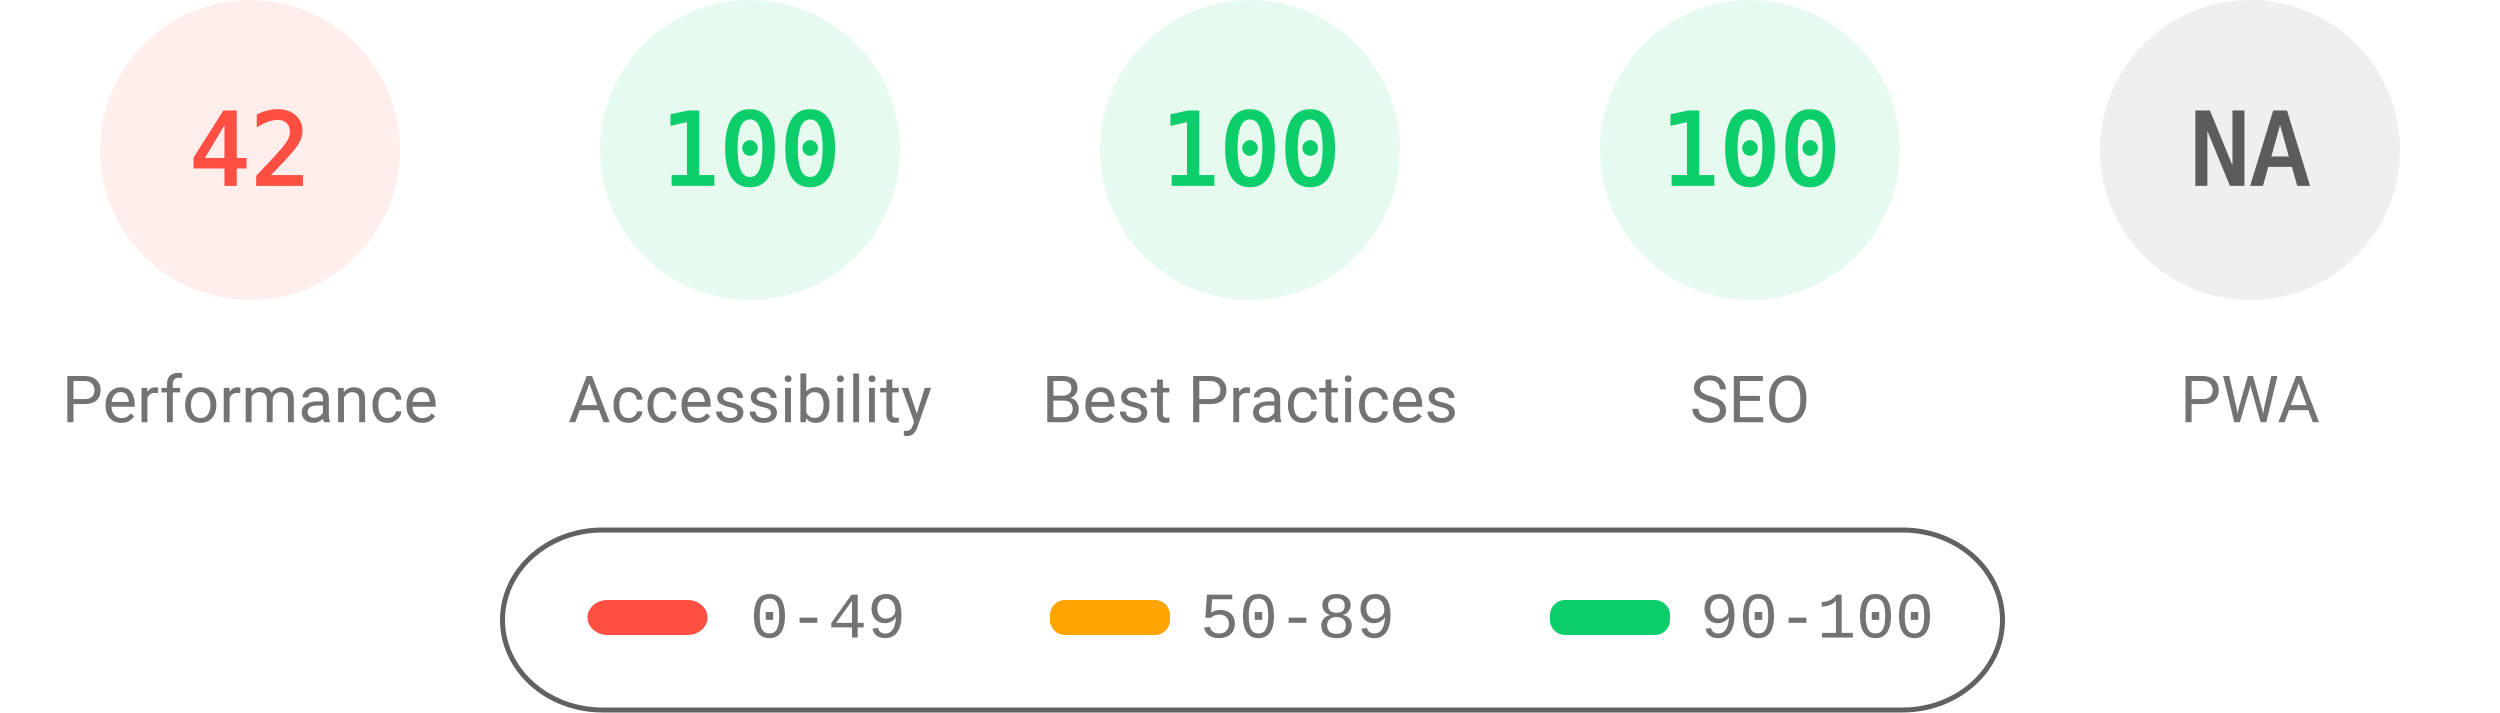
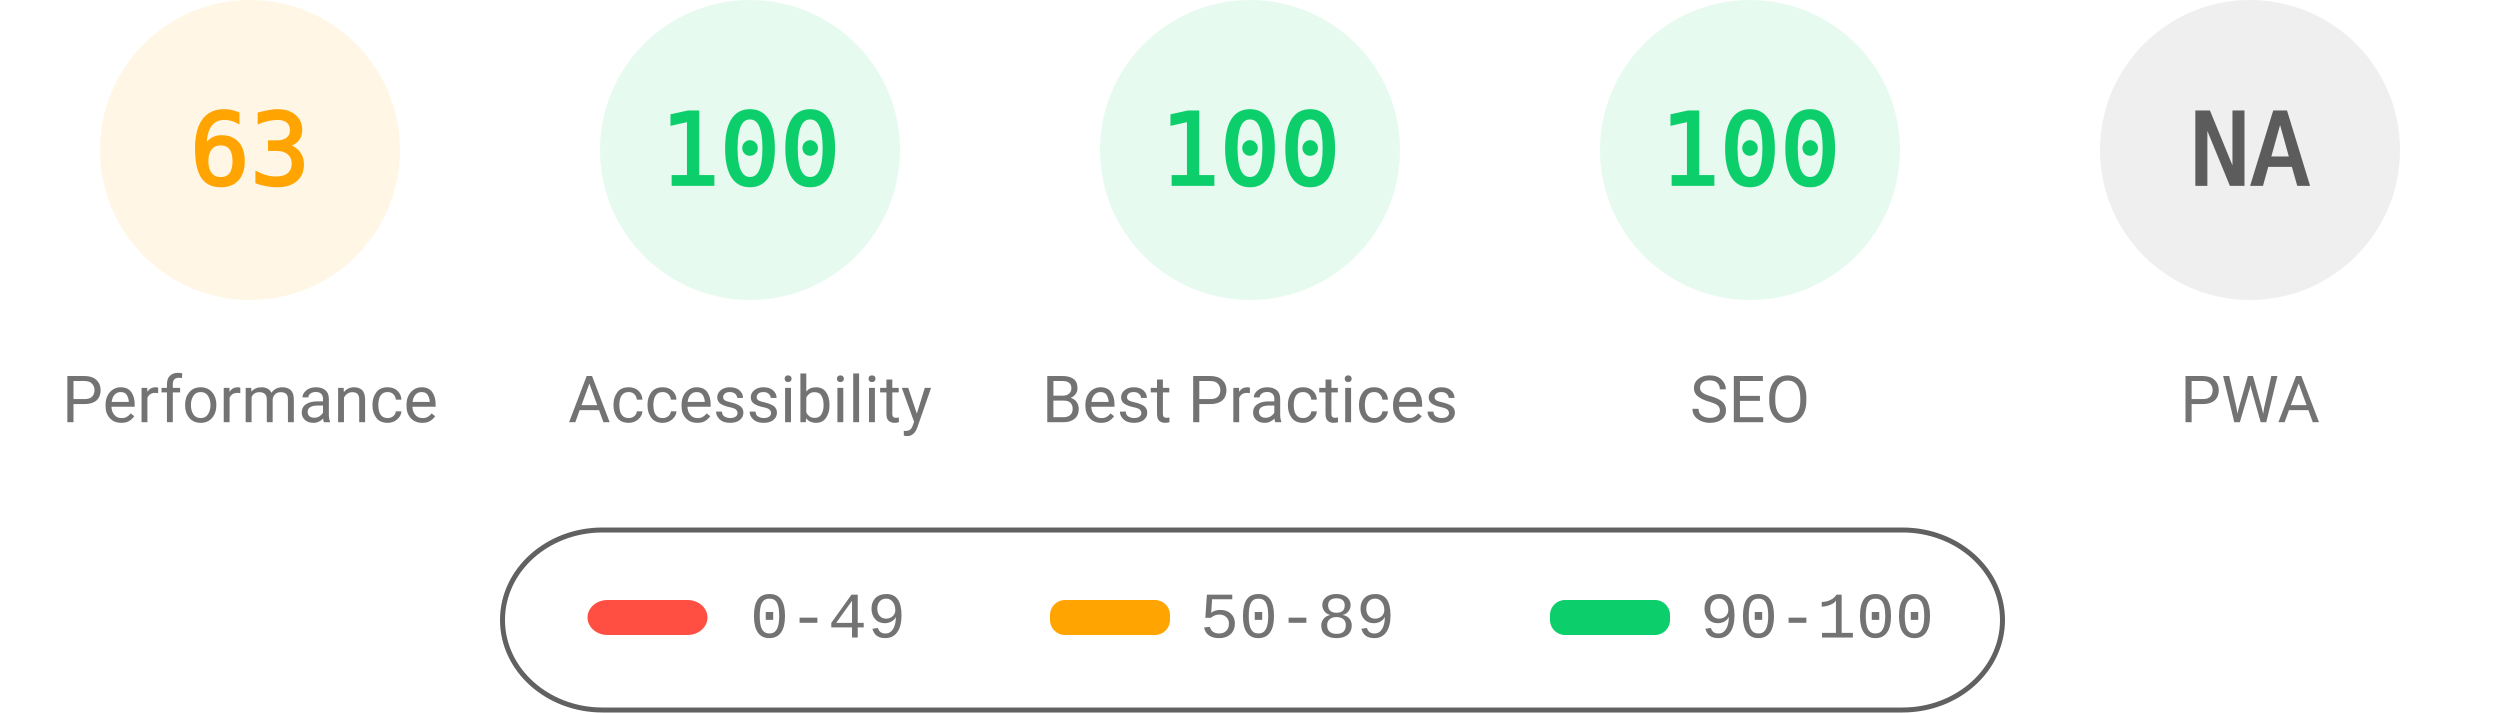
<svg xmlns="http://www.w3.org/2000/svg" fill="none" width="1000" height="285">
  <style>.gauge-base{opacity:.1}.gauge-arc{fill:none;animation-delay:250ms;stroke-linecap:round;transform:rotate(-90deg);transform-origin:100px 60px;animation:load-gauge 1s ease forwards}.guage-text{font-size:40px;font-family:monospace;text-align:center}.guage-red{color:#ff4e42;fill:#ff4e42;stroke:#ff4e42}.guage-orange{color:#ffa400;fill:#ffa400;stroke:#ffa400}.guage-green{color:#0cce6b;fill:#0cce6b;stroke:#0cce6b}.guage-undefined{color:#5c5c5c;fill:#5c5c5c;stroke:#5c5c5c}.guage-title{color:#737373;fill:#737373;stroke:none;font-size:26px;line-height:26px;font-family:Roboto,Halvetica,Arial,sans-serif}@keyframes load-gauge{from{stroke-dasharray:0 352.858}}</style>
-   <svg class="guage-div guage-perf guage-red" viewBox="0 0 200 200" width="200" height="200">
+   <svg class="guage-div guage-perf guage-orange" viewBox="0 0 200 200" width="200" height="200">
    <circle class="gauge-base" r="56" cx="100" cy="60" stroke-width="8" />
-     <circle class="gauge-arc guage-arc-1" r="56" cx="100" cy="60" stroke-width="8" style="stroke-dasharray:147.78,351.858" />
-     <text class="guage-text" x="100" y="60" alignment-baseline="central" dominant-baseline="central" text-anchor="middle">42</text>
+     <circle class="gauge-arc guage-arc-1" r="56" cx="100" cy="60" stroke-width="8" style="stroke-dasharray:221.671,351.858" />
+     <text class="guage-text" x="100" y="60" alignment-baseline="central" dominant-baseline="central" text-anchor="middle">63</text>
    <text class="guage-title" x="100" y="160" alignment-baseline="central" dominant-baseline="central" text-anchor="middle">Performance</text>
  </svg>
  <svg class="guage-div guage-acc guage-green" viewBox="0 0 200 200" width="200" height="200" x="200">
    <circle class="gauge-base" r="56" cx="100" cy="60" stroke-width="8" />
    <circle class="gauge-arc guage-arc-2" r="56" cx="100" cy="60" stroke-width="8" style="stroke-dasharray:351.858,351.858" />
    <text class="guage-text" x="100" y="60" alignment-baseline="central" dominant-baseline="central" text-anchor="middle">100</text>
    <text class="guage-title" x="100" y="160" alignment-baseline="central" dominant-baseline="central" text-anchor="middle">Accessibility</text>
  </svg>
  <svg class="guage-div guage-best guage-green" viewBox="0 0 200 200" width="200" height="200" x="400">
    <circle class="gauge-base" r="56" cx="100" cy="60" stroke-width="8" />
    <circle class="gauge-arc guage-arc-3" r="56" cx="100" cy="60" stroke-width="8" style="stroke-dasharray:351.858,351.858" />
    <text class="guage-text" x="100" y="60" alignment-baseline="central" dominant-baseline="central" text-anchor="middle">100</text>
    <text class="guage-title" x="100" y="160" alignment-baseline="central" dominant-baseline="central" text-anchor="middle">Best Practices</text>
  </svg>
  <svg class="guage-div guage-seo guage-green" viewBox="0 0 200 200" width="200" height="200" x="600">
    <circle class="gauge-base" r="56" cx="100" cy="60" stroke-width="8" />
    <circle class="gauge-arc guage-arc-4" r="56" cx="100" cy="60" stroke-width="8" style="stroke-dasharray:351.858,351.858" />
    <text class="guage-text" x="100" y="60" alignment-baseline="central" dominant-baseline="central" text-anchor="middle">100</text>
    <text class="guage-title" x="100" y="160" alignment-baseline="central" dominant-baseline="central" text-anchor="middle">SEO</text>
  </svg>
  <svg class="guage-div guage-pwa guage-undefined" viewBox="0 0 200 200" width="200" height="200" x="800">
    <circle class="gauge-base" r="56" cx="100" cy="60" stroke-width="8" />
    <circle class="gauge-arc guage-arc-4" r="56" cx="100" cy="60" stroke-width="8" style="stroke-dasharray:351.858,351.858" />
    <text class="guage-text" x="100" y="60" alignment-baseline="central" dominant-baseline="central" text-anchor="middle">NA</text>
    <text class="guage-title" x="100" y="160" alignment-baseline="central" dominant-baseline="central" text-anchor="middle">PWA</text>
  </svg>
  <svg width="604" height="76" x="200" y="210">
    <path fill="none" id="canvas_background" d="M-1-1h604v80H-1z" />
    <rect fill-opacity="0" stroke="#616161" stroke-width="2" rx="40" id="svg_2" height="72" width="600" y="2" x="1" fill="#000" />
    <rect stroke="#000" rx="8" id="svg_3" height="14" width="48" y="30" x="35" stroke-opacity="null" stroke-width="0" fill="#ff4e42" />
    <rect stroke="#000" rx="6" id="svg_4" height="14" width="48" y="30" x="220" stroke-opacity="null" stroke-width="0" fill="#ffa400" />
    <rect stroke="#000" rx="6" id="svg_5" height="14" width="48" y="30" x="420" stroke-opacity="null" stroke-width="0" fill="#0cce6b" />
    <text xml:space="preserve" text-anchor="start" font-family="'Courier New', Courier, monospace" font-size="26" id="svg_6" y="45" x="100" stroke-opacity="null" stroke-width="0" stroke="#000" fill="#737373">0-49</text>
    <text xml:space="preserve" text-anchor="start" font-family="'Courier New', Courier, monospace" font-size="26" id="svg_7" y="45" x="280" stroke-opacity="null" stroke-width="0" stroke="#000" fill="#737373">50-89</text>
    <text xml:space="preserve" text-anchor="start" font-family="'Courier New', Courier, monospace" font-size="26" id="svg_8" y="45" x="480" stroke-opacity="null" stroke-width="0" stroke="#000" fill="#737373">90-100</text>
  </svg>
</svg>
